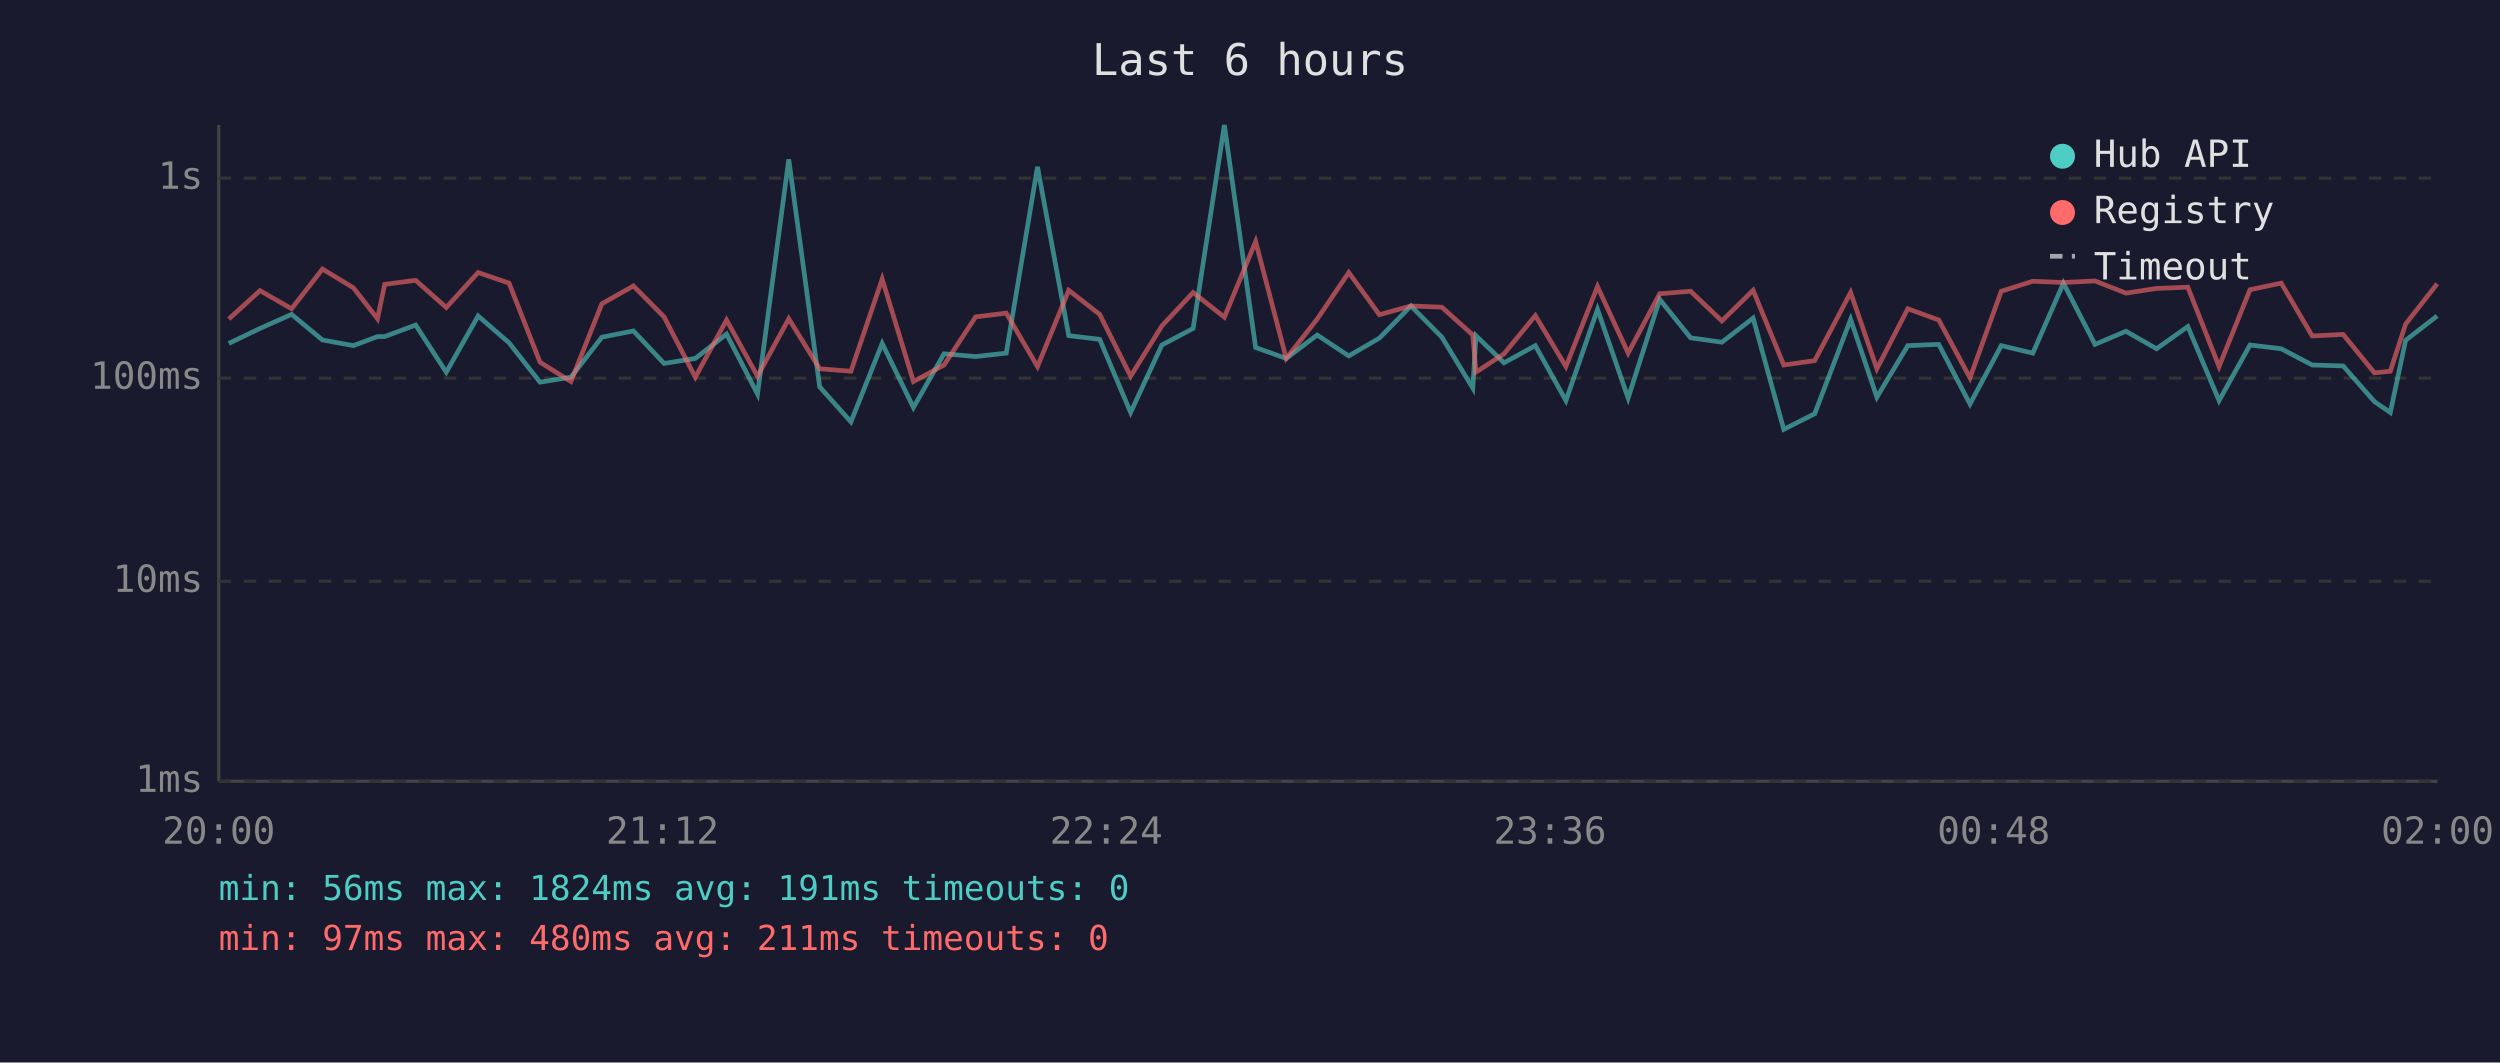
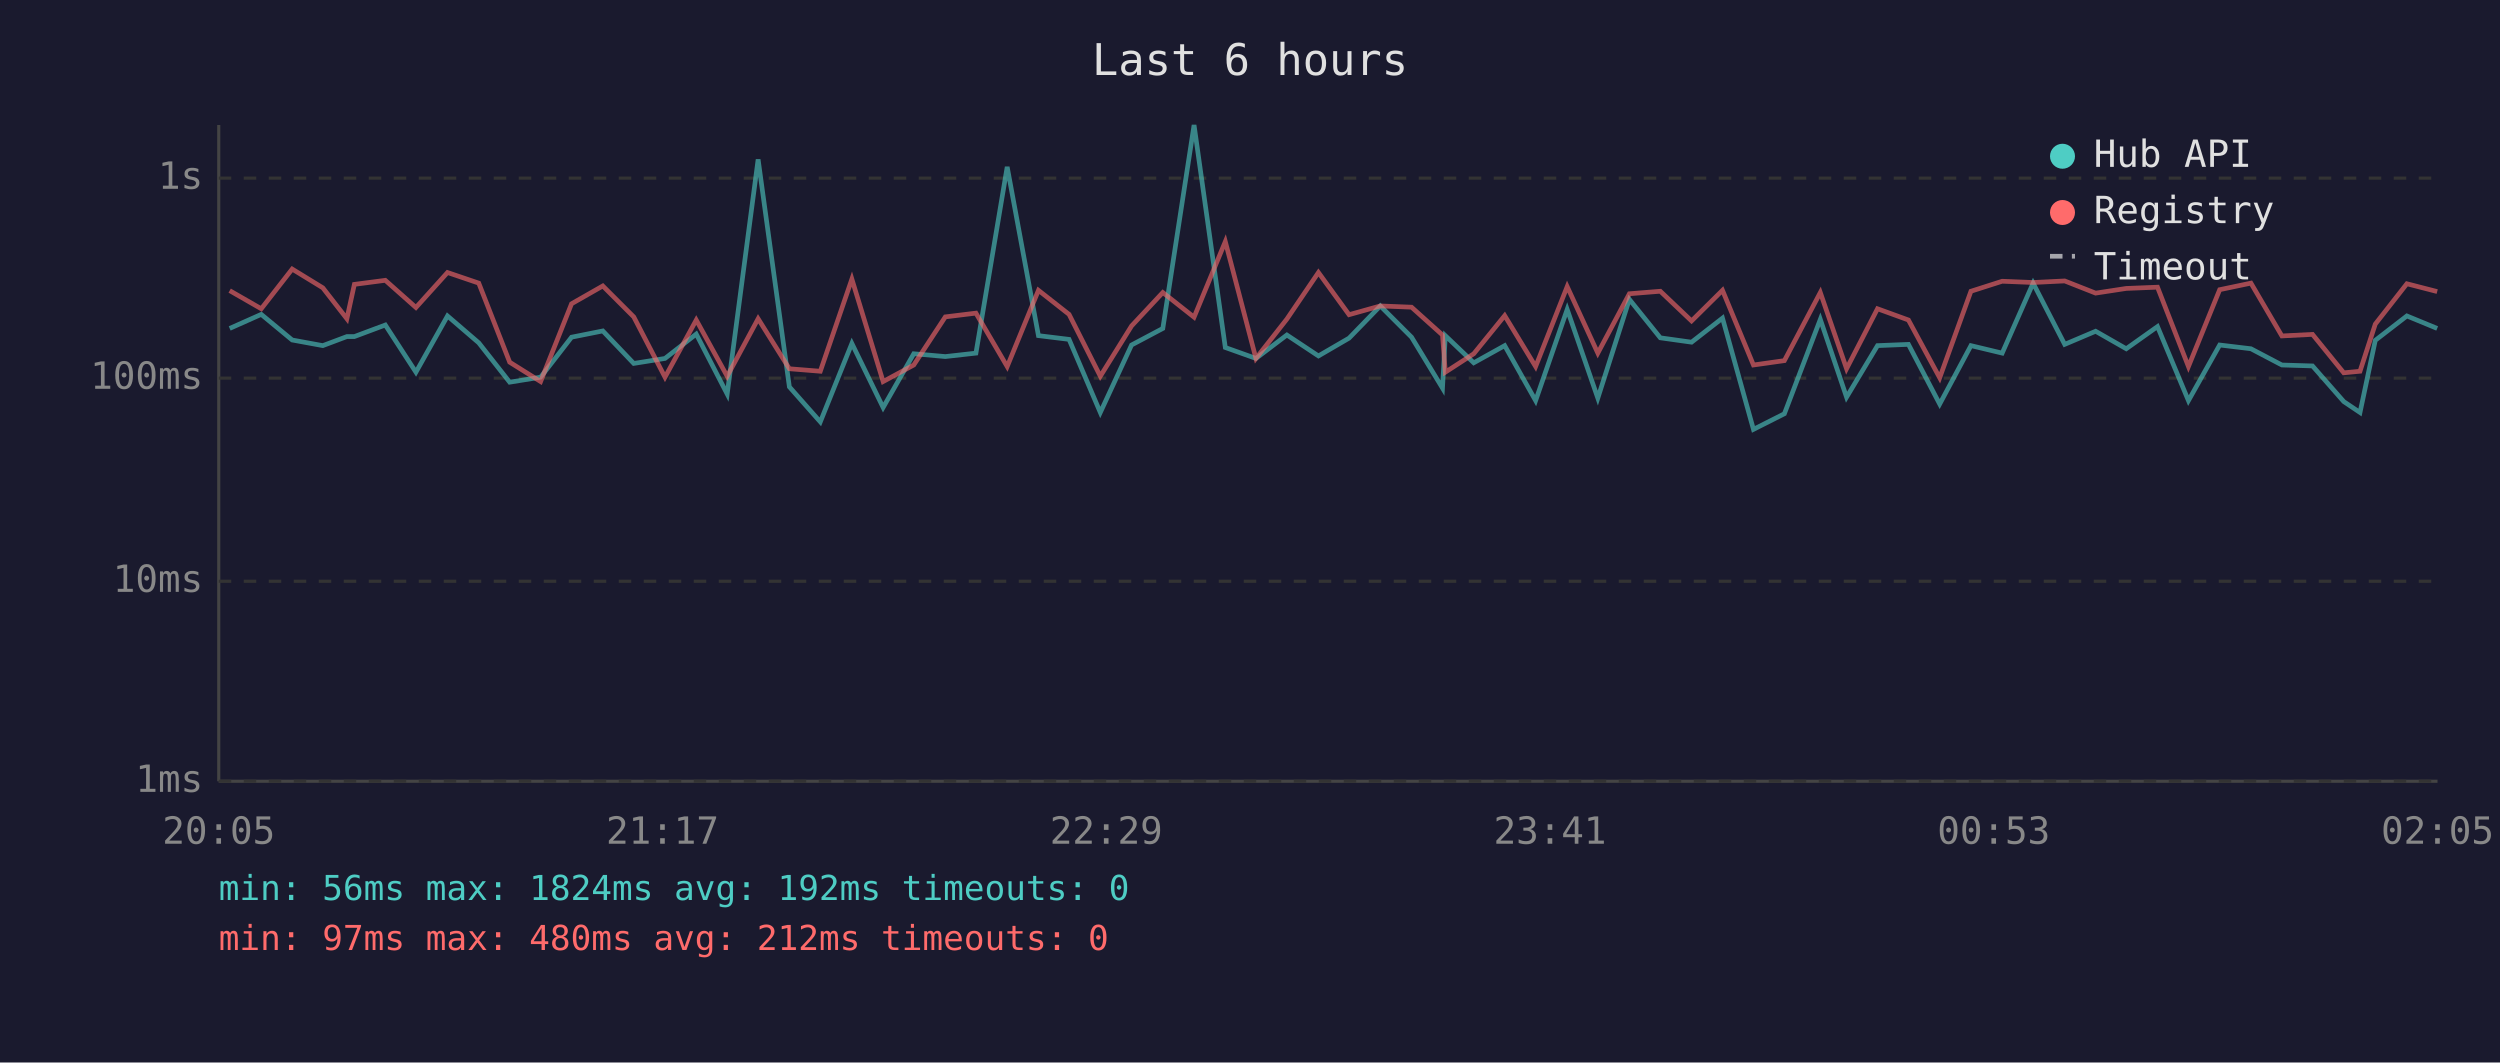
<svg xmlns="http://www.w3.org/2000/svg" viewBox="0 0 800 340" font-family="monospace" font-size="12">
  <rect width="800" height="340" fill="#1a1a2e" />
  <text x="400" y="24" fill="#e0e0e0" font-size="14" text-anchor="middle">Last 6 hours</text>
  <line x1="70" y1="40" x2="70" y2="250" stroke="#444" stroke-width="1" />
  <line x1="70" y1="250" x2="780" y2="250" stroke="#444" stroke-width="1" />
  <line x1="70" y1="250" x2="780" y2="250" stroke="#333" stroke-width="1" stroke-dasharray="4" />
  <text x="65" y="250" fill="#888" text-anchor="end" dominant-baseline="middle">1ms</text>
  <line x1="70" y1="186" x2="780" y2="186" stroke="#333" stroke-width="1" stroke-dasharray="4" />
  <text x="65" y="186" fill="#888" text-anchor="end" dominant-baseline="middle">10ms</text>
  <line x1="70" y1="121" x2="780" y2="121" stroke="#333" stroke-width="1" stroke-dasharray="4" />
  <text x="65" y="121" fill="#888" text-anchor="end" dominant-baseline="middle">100ms</text>
  <line x1="70" y1="57" x2="780" y2="57" stroke="#333" stroke-width="1" stroke-dasharray="4" />
  <text x="65" y="57" fill="#888" text-anchor="end" dominant-baseline="middle">1s</text>
-   <text x="70" y="270" fill="#888" text-anchor="middle">20:00</text>
-   <text x="212" y="270" fill="#888" text-anchor="middle">21:12</text>
-   <text x="354" y="270" fill="#888" text-anchor="middle">22:24</text>
-   <text x="496" y="270" fill="#888" text-anchor="middle">23:36</text>
-   <text x="638" y="270" fill="#888" text-anchor="middle">00:48</text>
-   <text x="780" y="270" fill="#888" text-anchor="middle">02:00</text>
-   <polyline points="73.2,109.9 83.2,105.1 93.3,100.6 103.2,108.8 113.1,110.6 120.8,107.7 123.1,107.7 133.0,104.0 142.8,119.1 153.0,101.1 162.9,109.7 172.8,122.3 182.7,120.7 192.6,107.9 202.7,105.9 212.5,116.3 222.5,114.7 232.5,106.9 242.4,126.1 252.4,51.0 262.3,123.8 272.3,135.0 282.3,109.9 292.3,130.4 302.1,113.2 312.2,114.1 322.0,113.0 332.0,53.4 342.0,107.4 351.9,108.6 361.8,132.0 371.8,110.4 381.8,105.1 391.8,40.0 401.8,111.2 411.6,114.7 421.5,107.2 431.6,113.9 441.4,108.2 451.5,97.9 461.4,107.9 471.3,124.2 472.3,107.4 481.3,116.1 491.3,110.6 501.1,128.2 511.2,99.0 521.0,127.4 531.1,95.8 541.0,108.1 551.0,109.5 561.0,101.8 570.8,137.4 580.7,132.4 592.2,102.2 600.6,127.1 610.5,110.6 620.4,110.2 630.4,129.3 640.4,110.6 650.5,113.0 660.3,90.6 670.4,110.2 680.3,106.0 690.1,111.6 700.1,104.5 710.1,128.2 720.0,110.4 730.0,111.6 739.9,116.8 749.8,117.1 759.8,128.5 764.9,132.0 769.8,108.9 779.9,101.1" fill="none" stroke="#4ecdc4" stroke-width="1.5" opacity="0.6" />
-   <polyline points="73.2,102.1 83.2,93.0 93.3,98.8 103.2,86.1 113.1,92.1 120.8,102.0 123.1,91.0 133.0,89.7 142.8,98.4 153.0,87.2 162.9,90.6 172.8,115.9 182.7,122.1 192.6,97.2 202.7,91.5 212.5,101.4 222.5,120.7 232.5,102.4 242.4,120.4 252.4,102.0 262.3,118.0 272.3,118.8 282.3,89.3 292.3,122.1 302.1,116.8 312.2,101.4 322.0,100.2 332.0,117.3 342.0,92.9 351.9,100.6 361.8,120.4 371.8,104.3 381.8,93.6 391.8,101.5 401.8,77.3 411.6,114.7 421.5,102.1 431.6,87.2 441.4,100.7 451.5,97.9 461.4,98.3 471.3,107.2 472.3,119.1 481.3,113.2 491.3,101.0 501.1,117.3 511.2,91.7 521.0,113.0 531.1,94.0 541.0,93.2 551.0,102.7 561.0,92.9 570.8,116.8 580.7,115.4 592.2,93.6 600.6,118.0 610.5,98.8 620.4,102.4 630.4,120.9 640.4,93.2 650.5,90.0 660.3,90.4 670.4,89.9 680.3,93.8 690.1,92.3 700.1,91.9 710.1,117.3 720.0,92.7 730.0,90.6 739.9,107.5 749.8,107.0 759.8,119.3 764.9,118.8 769.8,103.7 779.9,90.8" fill="none" stroke="#ff6b6b" stroke-width="1.5" opacity="0.6" />
+   <text x="70" y="270" fill="#888" text-anchor="middle">20:05</text>
+   <text x="212" y="270" fill="#888" text-anchor="middle">21:17</text>
+   <text x="354" y="270" fill="#888" text-anchor="middle">22:29</text>
+   <text x="496" y="270" fill="#888" text-anchor="middle">23:41</text>
+   <text x="638" y="270" fill="#888" text-anchor="middle">00:53</text>
+   <text x="780" y="270" fill="#888" text-anchor="middle">02:05</text>
+   <polyline points="73.5,105.1 83.6,100.6 93.5,108.8 103.3,110.6 111.0,107.7 113.4,107.7 123.3,104.0 133.1,119.1 143.2,101.1 153.2,109.7 163.1,122.3 173.0,120.7 182.9,107.9 192.9,105.9 202.8,116.3 212.8,114.7 222.8,106.9 232.7,126.1 242.6,51.0 252.6,123.8 262.5,135.0 272.6,109.9 282.6,130.4 292.4,113.2 302.5,114.1 312.3,113.0 322.3,53.4 332.3,107.4 342.1,108.6 352.1,132.0 362.1,110.4 372.1,105.1 382.1,40.0 392.1,111.2 401.9,114.7 411.8,107.2 421.9,113.9 431.7,108.2 441.7,97.9 451.7,107.9 461.6,124.2 462.5,107.4 471.6,116.1 481.5,110.6 491.4,128.2 501.5,99.0 511.3,127.4 521.4,95.8 531.3,108.1 541.3,109.5 551.2,101.8 561.1,137.4 571.0,132.4 582.5,102.2 590.9,127.1 600.8,110.6 610.7,110.2 620.7,129.3 630.7,110.6 640.7,113.0 650.6,90.6 660.7,110.2 670.6,106.0 680.4,111.6 690.4,104.5 700.3,128.2 710.3,110.4 720.3,111.6 730.2,116.8 740.0,117.1 750.0,128.5 755.2,132.0 760.1,108.9 770.2,101.1 779.9,105.1" fill="none" stroke="#4ecdc4" stroke-width="1.5" opacity="0.6" />
+   <polyline points="73.5,93.0 83.6,98.8 93.5,86.1 103.3,92.1 111.0,102.0 113.4,91.0 123.3,89.7 133.1,98.4 143.2,87.2 153.2,90.6 163.1,115.9 173.0,122.1 182.9,97.2 192.9,91.5 202.8,101.4 212.8,120.7 222.8,102.4 232.7,120.4 242.6,102.0 252.6,118.0 262.5,118.8 272.6,89.3 282.6,122.1 292.4,116.8 302.5,101.4 312.3,100.2 322.3,117.3 332.3,92.9 342.1,100.6 352.1,120.4 362.1,104.3 372.1,93.6 382.1,101.5 392.1,77.3 401.9,114.7 411.8,102.1 421.9,87.2 431.7,100.7 441.7,97.9 451.7,98.3 461.6,107.2 462.5,119.1 471.6,113.2 481.5,101.0 491.4,117.3 501.5,91.7 511.3,113.0 521.4,94.0 531.3,93.2 541.3,102.7 551.2,92.9 561.1,116.8 571.0,115.4 582.5,93.6 590.9,118.0 600.8,98.8 610.7,102.4 620.7,120.9 630.7,93.2 640.7,90.0 650.6,90.4 660.7,89.9 670.6,93.8 680.4,92.3 690.4,91.9 700.3,117.3 710.3,92.7 720.3,90.6 730.2,107.5 740.0,107.0 750.0,119.3 755.2,118.8 760.1,103.7 770.2,90.8 779.9,93.3" fill="none" stroke="#ff6b6b" stroke-width="1.5" opacity="0.6" />
  <circle cx="660" cy="50" r="4" fill="#4ecdc4" />
  <text x="670" y="50" fill="#e0e0e0" dominant-baseline="middle">Hub API</text>
  <circle cx="660" cy="68" r="4" fill="#ff6b6b" />
  <text x="670" y="68" fill="#e0e0e0" dominant-baseline="middle">Registry</text>
  <line x1="656" y1="82" x2="664" y2="82" stroke="#e0e0e0" stroke-width="1.5" stroke-dasharray="4,3" opacity="0.7" />
  <text x="670" y="86" fill="#e0e0e0" dominant-baseline="middle">Timeout</text>
-   <text x="70" y="288" fill="#4ecdc4" font-size="11">min: 56ms  max: 1824ms  avg: 191ms  timeouts: 0</text>
-   <text x="70" y="304" fill="#ff6b6b" font-size="11">min: 97ms  max: 480ms  avg: 211ms  timeouts: 0</text>
+   <text x="70" y="288" fill="#4ecdc4" font-size="11">min: 56ms  max: 1824ms  avg: 192ms  timeouts: 0</text>
+   <text x="70" y="304" fill="#ff6b6b" font-size="11">min: 97ms  max: 480ms  avg: 212ms  timeouts: 0</text>
</svg>
